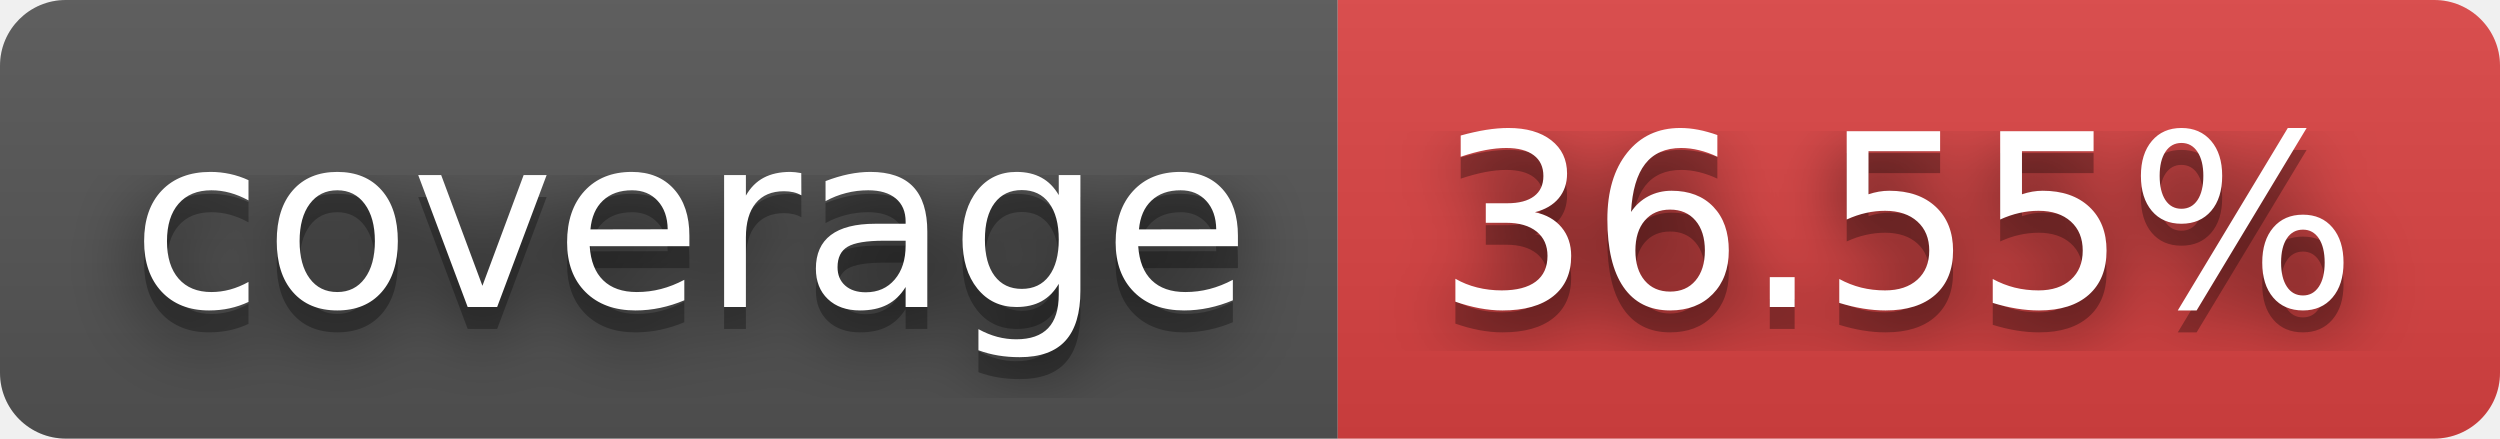
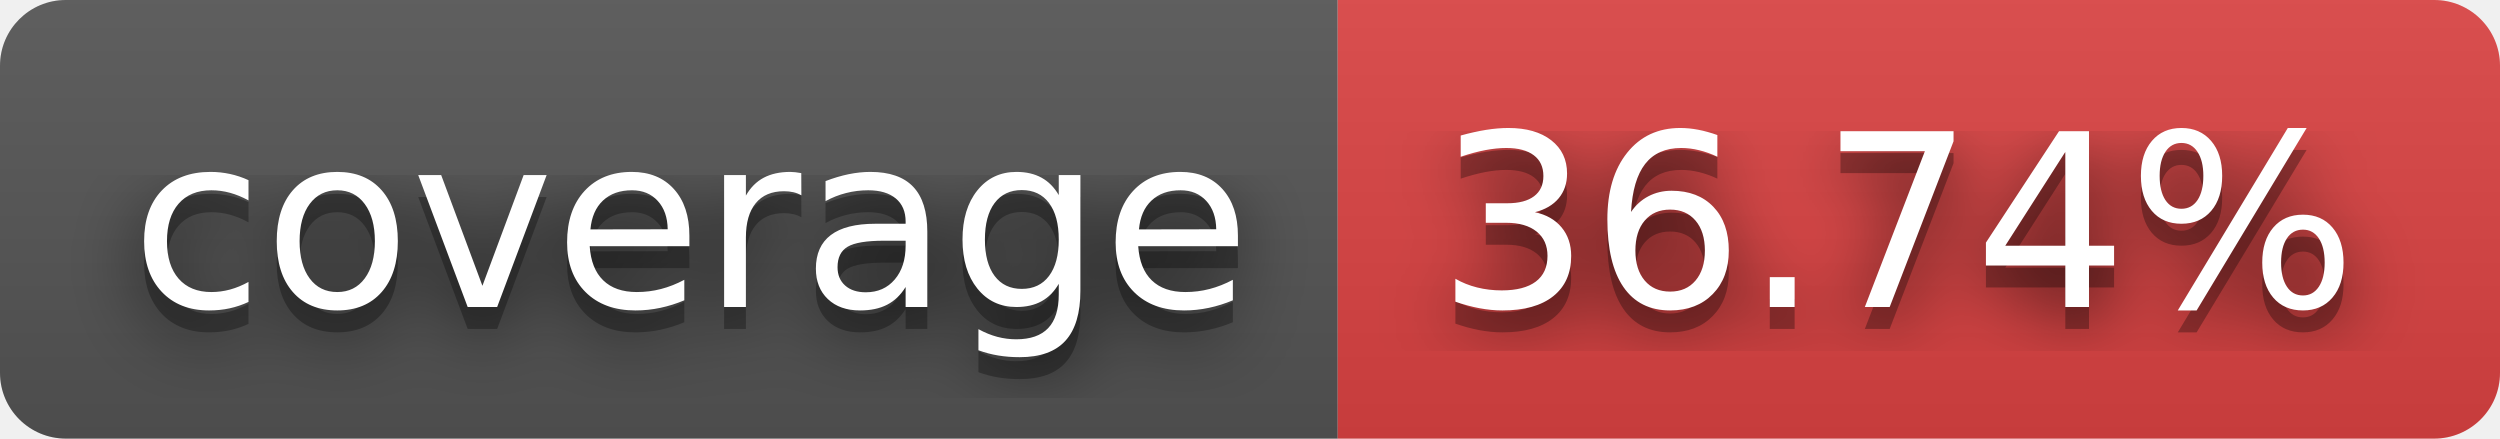
- <svg xmlns="http://www.w3.org/2000/svg" width="114" height="20" role="img" aria-label="coverage: 36.55%">
+ <svg xmlns="http://www.w3.org/2000/svg" width="114" height="20" role="img" aria-label="coverage: 36.74%">
  <filter id="blur">
    <feGaussianBlur stdDeviation="16" />
  </filter>
  <linearGradient id="s" x2="0" y2="100%">
    <stop offset="0" stop-color="#bbb" stop-opacity=".1" />
    <stop offset="1" stop-opacity=".1" />
  </linearGradient>
  <clipPath id="r">
    <rect width="114" height="20" rx="3" />
  </clipPath>
  <g clip-path="url(#r)">
    <rect width="61" height="20" fill="#555" />
    <rect x="61" width="53" height="20" fill="#dd4343" />
    <rect width="114" height="20" fill="url(#s)" />
  </g>
  <g fill="#fff" text-anchor="middle" font-family="Verdana,Geneva,DejaVu Sans,sans-serif" text-rendering="geometricPrecision" font-size="110">
    <g transform="scale(.1)">
      <g aria-hidden="true" fill="#010101">
        <text x="315" y="150" fill-opacity=".8" filter="url(#blur)" textLength="510">coverage</text>
        <text x="315" y="150" fill-opacity=".3" textLength="510">coverage</text>
      </g>
      <text x="315" y="140" textLength="510">coverage</text>
    </g>
    <g transform="scale(.1)">
      <g aria-hidden="true" fill="#010101">
-         <text x="865" y="150" fill-opacity=".8" filter="url(#blur)" textLength="430">36.55%</text>
-         <text x="865" y="150" fill-opacity=".3" textLength="430">36.55%</text>
+         <text x="865" y="150" fill-opacity=".8" filter="url(#blur)" textLength="430">36.74%</text>
+         <text x="865" y="150" fill-opacity=".3" textLength="430">36.74%</text>
      </g>
-       <text x="865" y="140" textLength="430">36.55%</text>
+       <text x="865" y="140" textLength="430">36.74%</text>
    </g>
  </g>
</svg>
